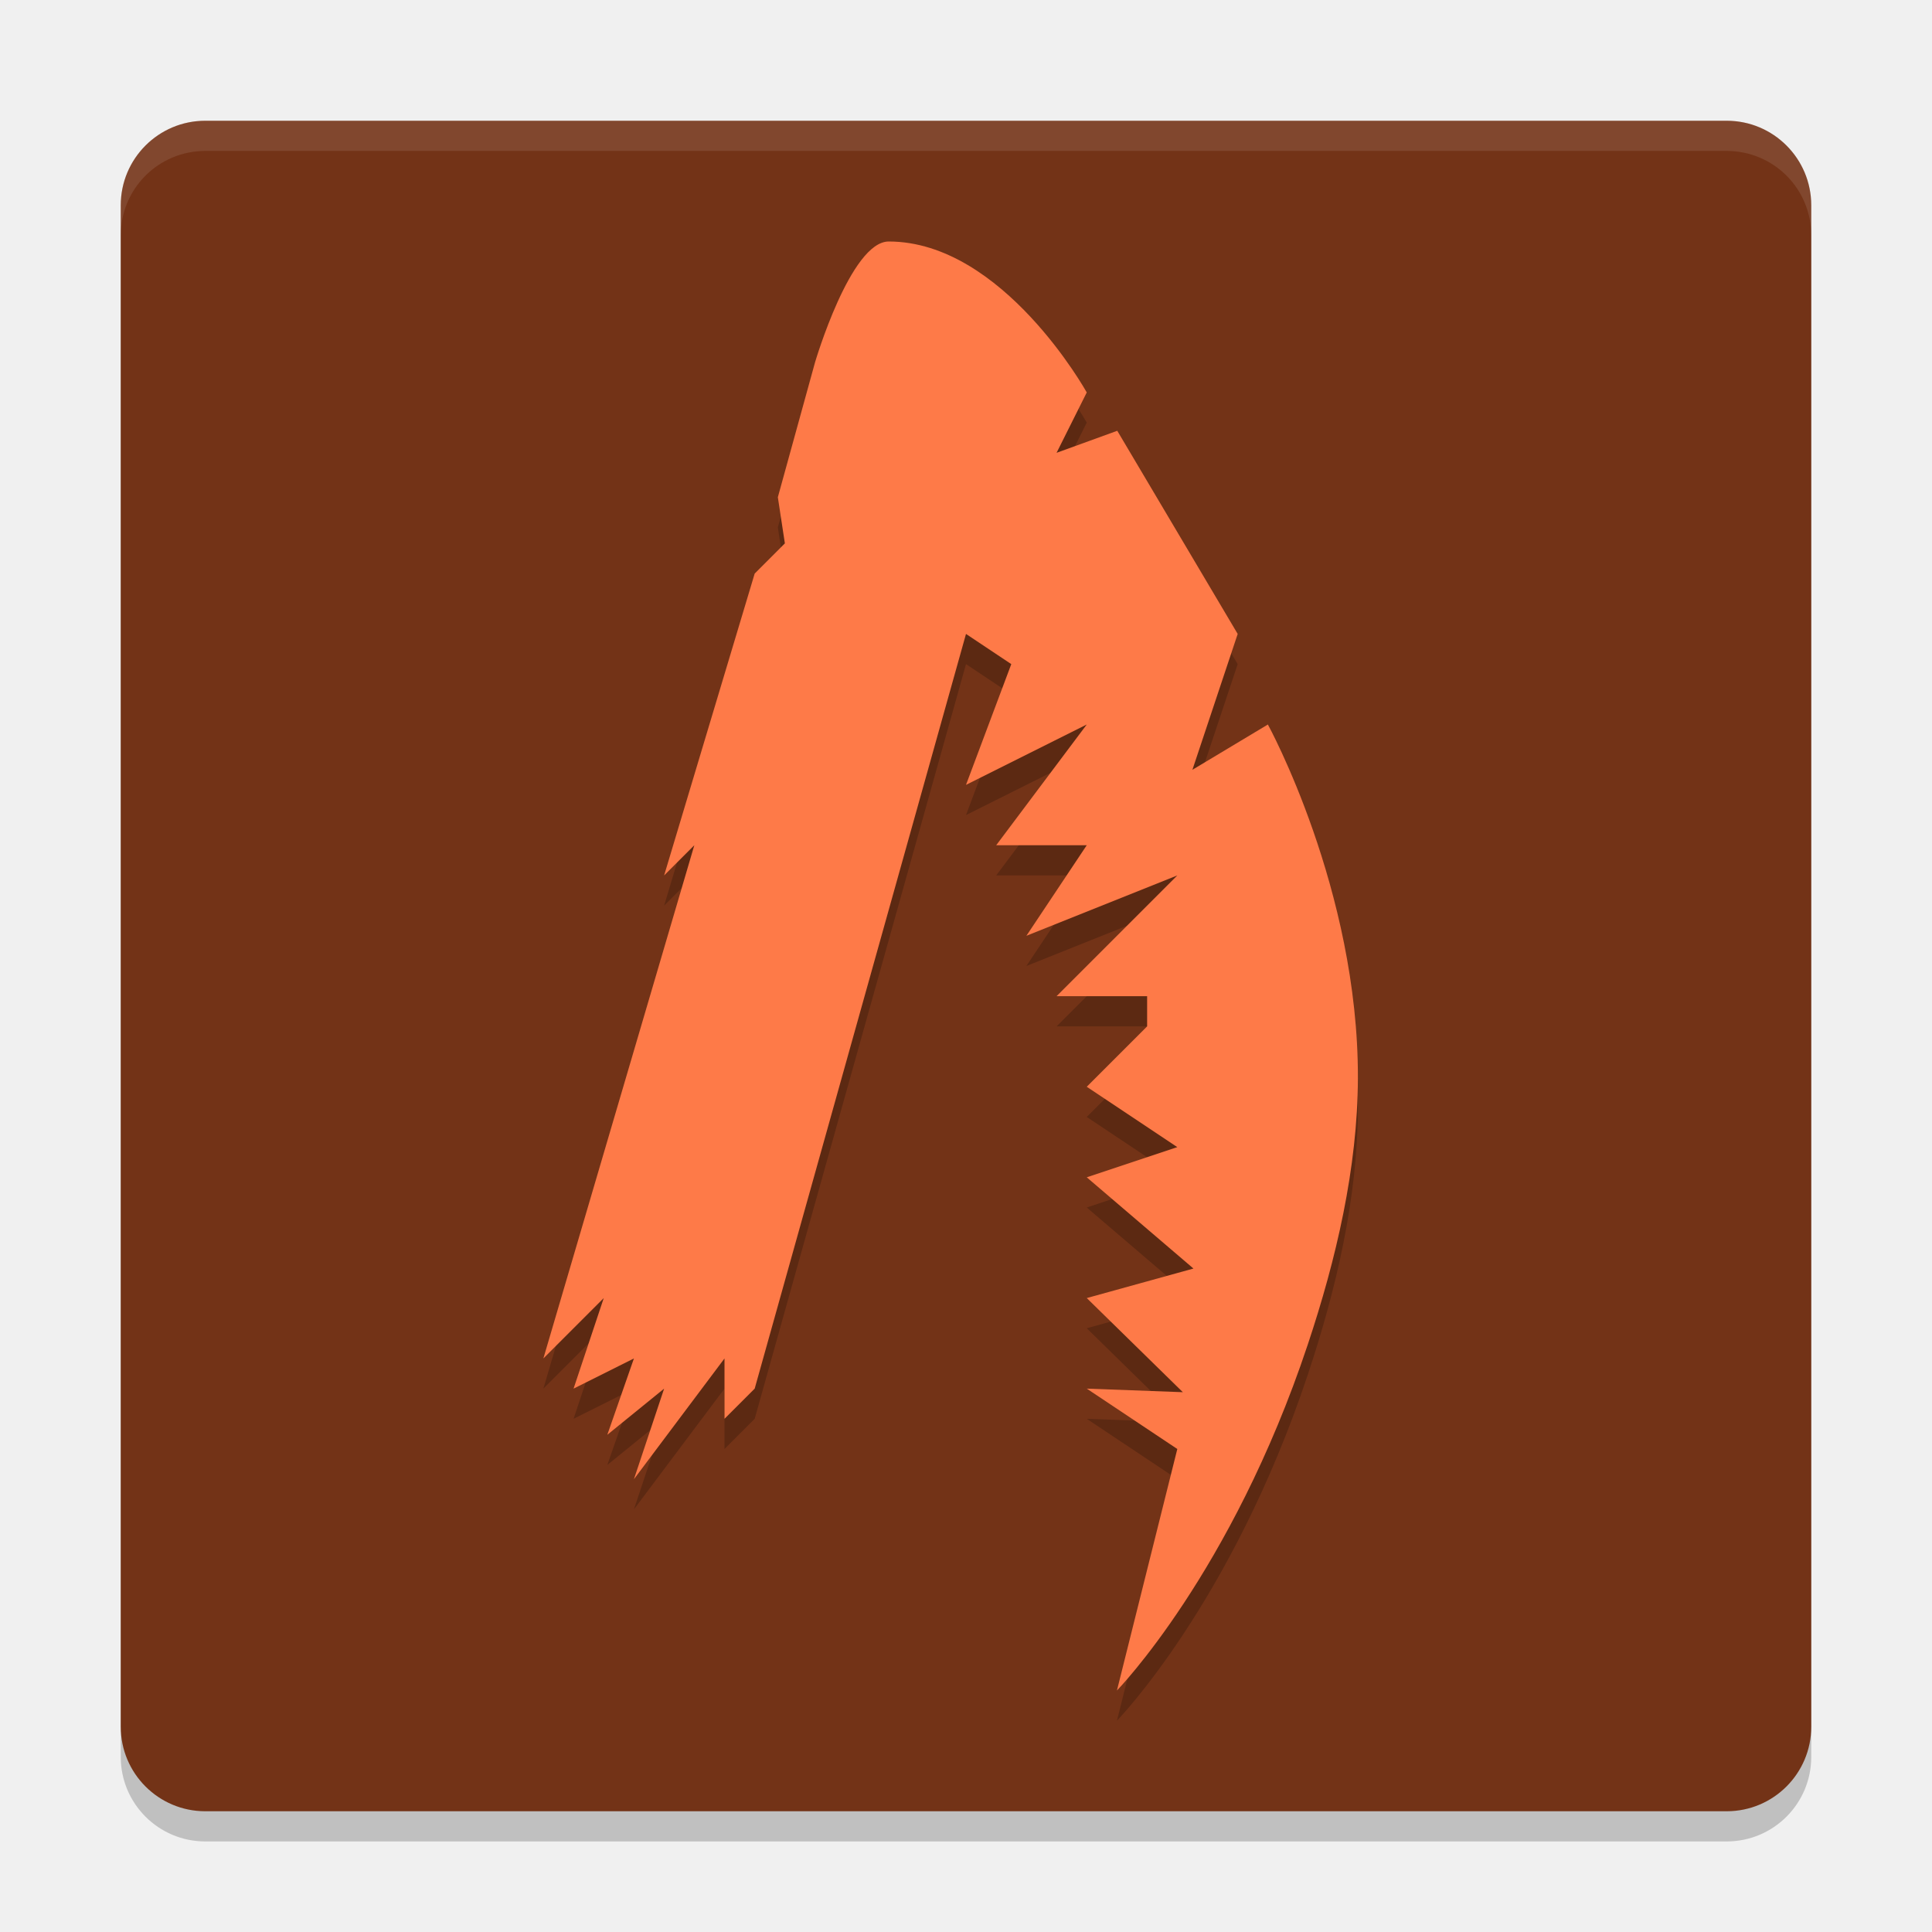
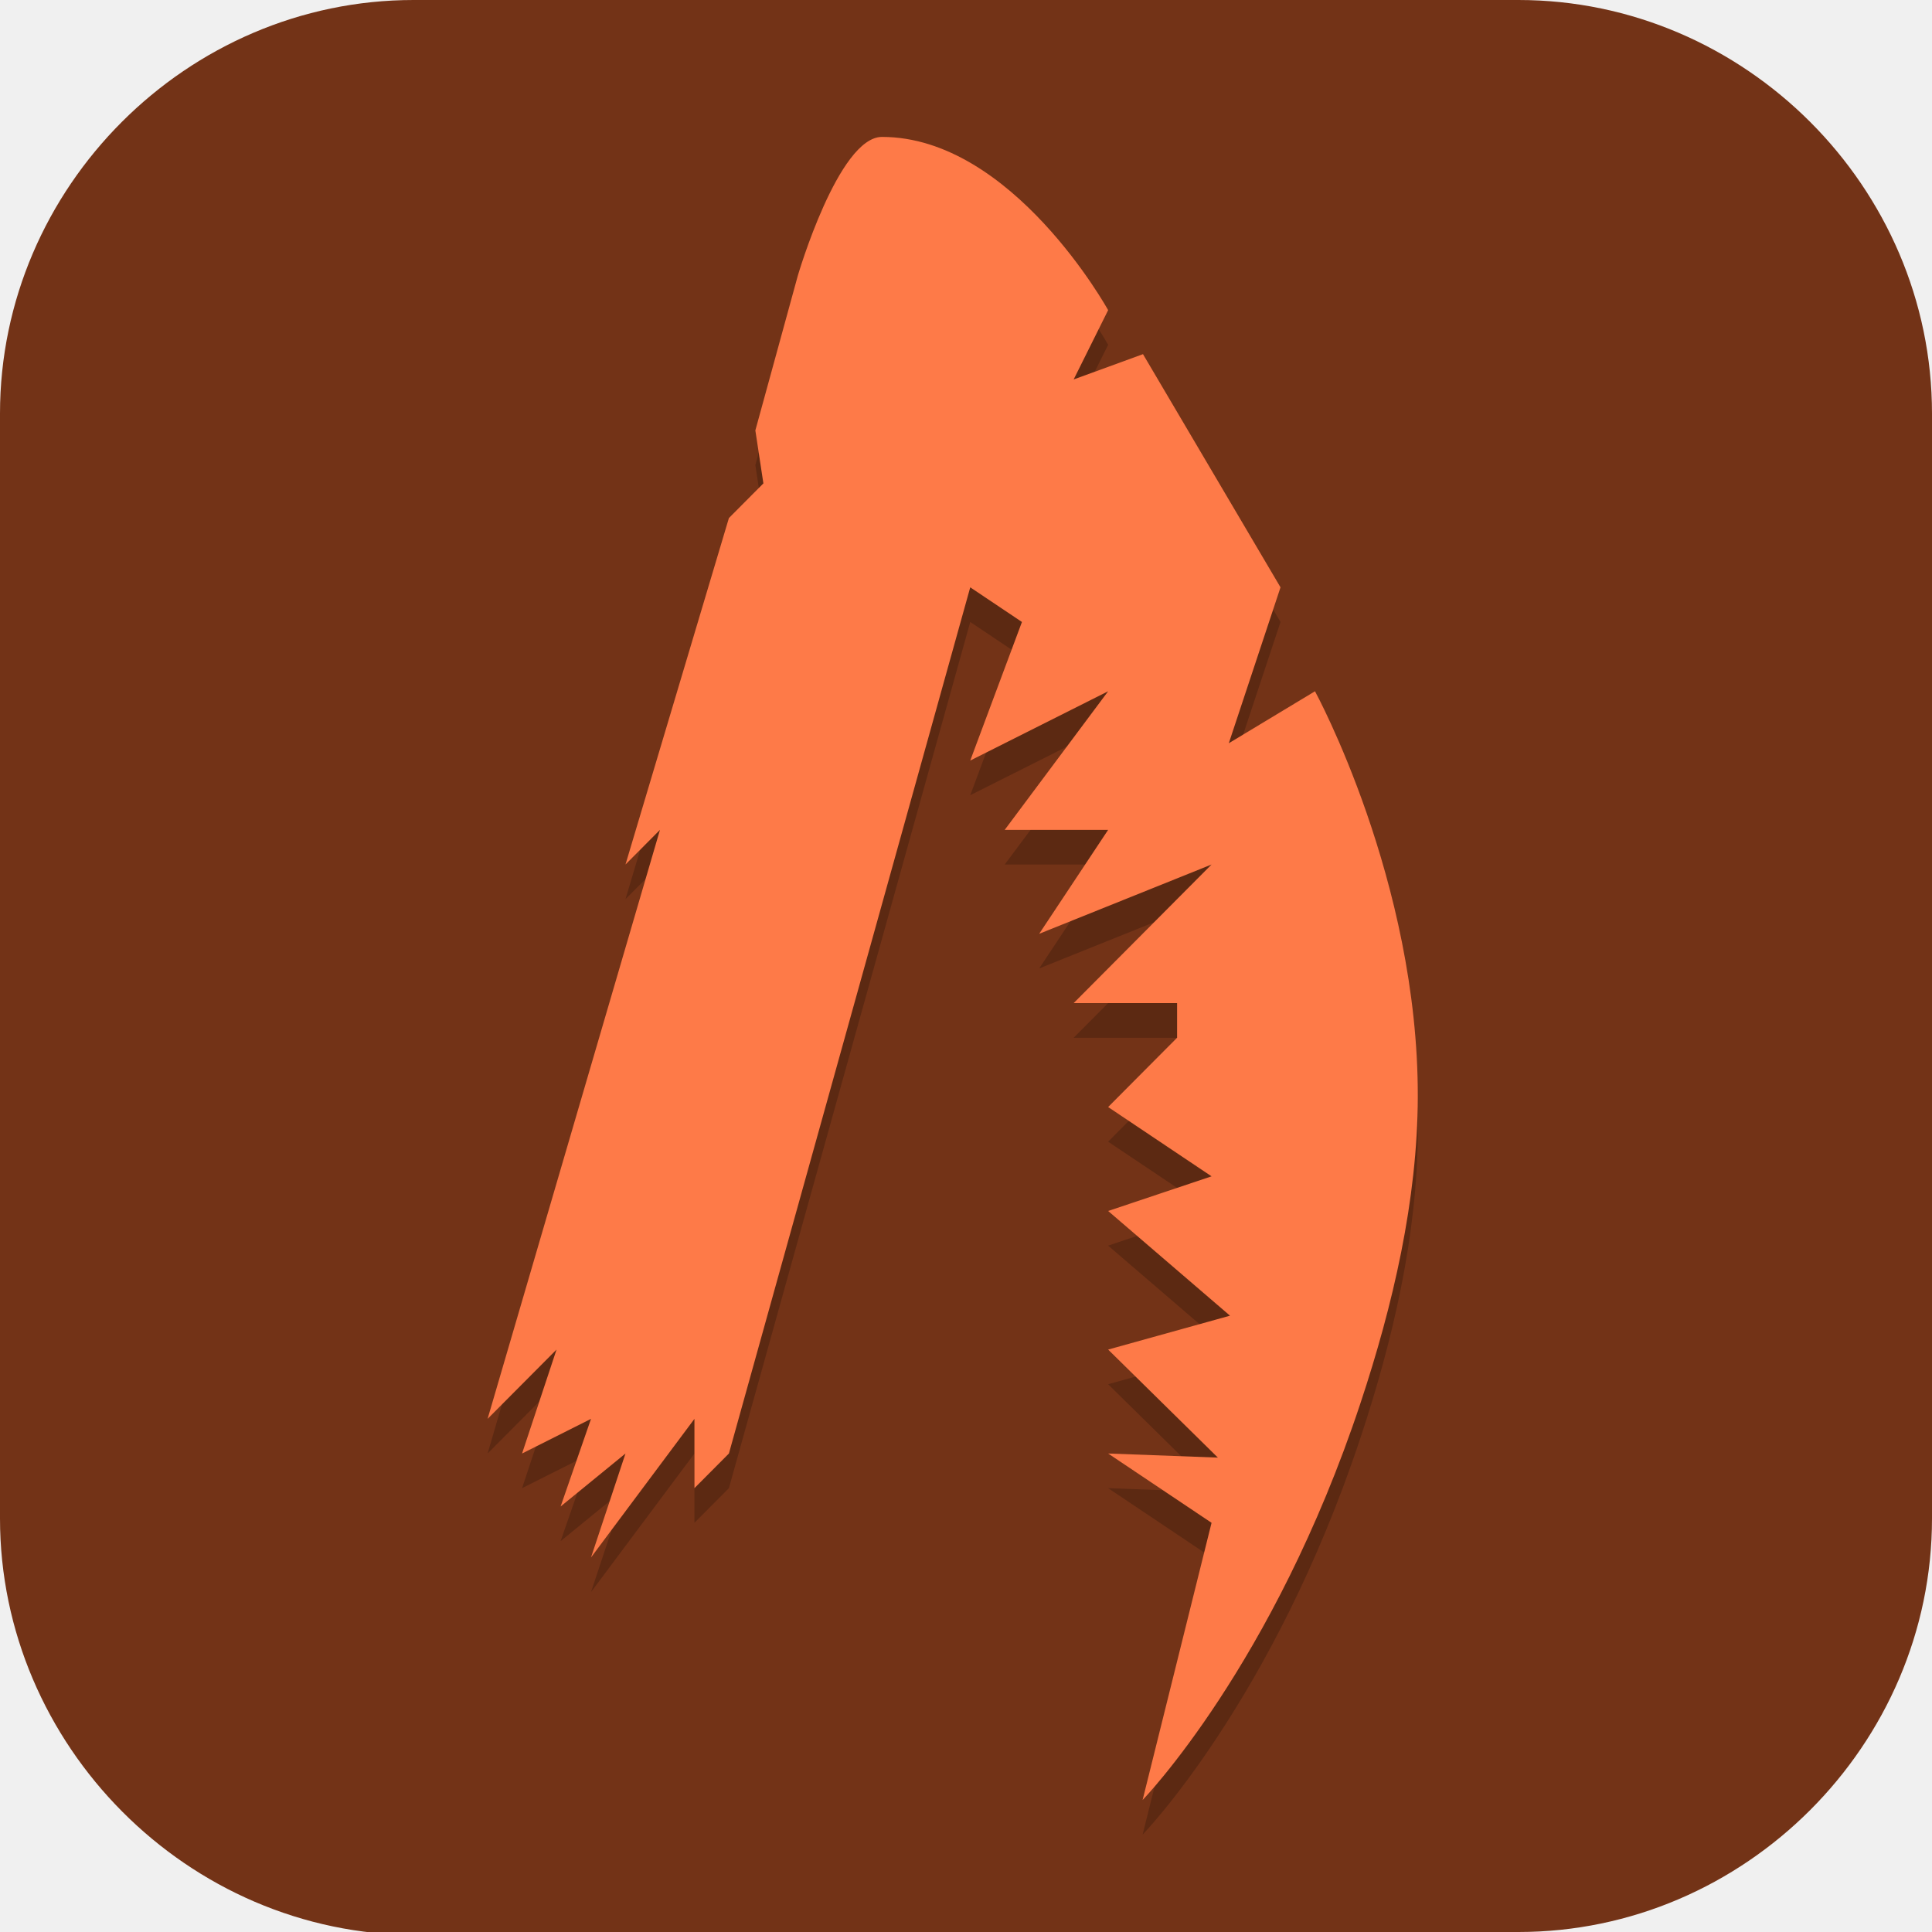
- <svg xmlns="http://www.w3.org/2000/svg" width="64" height="64" version="1.1">
-   <rect x="4" y="5" width="56" height="56" rx="2.8" ry="2.8" style="opacity:.2" />
-   <rect x="4" y="4" width="56" height="56" rx="2.8" ry="2.8" style="fill:#733317" />
-   <path d="m6.801 4c-1.551 0-2.801 1.25-2.801 2.801v1c0-1.551 1.25-2.801 2.801-2.801h50.398c1.551 0 2.801 1.25 2.801 2.801v-1c0-1.551-1.25-2.801-2.801-2.801z" style="fill:#ffffff;opacity:.1" />
-   <path d="M 18,46 23,29 22,30 25,20 26,19 25.767,17.471 27,13 C 27,13 28.178,9 29.44,9 33.226,9 36,14 36,14 L 35,16 37.011,15.27 41,22 39.5,26.5 42,25 c 0,0 3,5.468 2.982,11.715 -0.009,2.973 -0.721,6.01 -1.662,8.83 C 40.797,53.114 37,57 37,57 l 2,-8 -3,-2 3.183,0.118 L 36,44 39.535,43.022 36,40 l 3,-1 -3,-2 2,-2 v -1 h -3 l 4,-4 -5,2 2,-3 h -3 l 3,-4 -4,2 1.5,-4 -1.5,-1 -7,25 -1,1 v -2 l -3,4 1,-3 -1.882,1.529 L 21,46 l -2,1 1,-3 z" style="opacity:.2" />
-   <path d="M 18,45 23,28 22,29 25,19 26,18 25.767,16.471 27,12 C 27,12 28.178,8 29.44,8 33.226,8 36,13 36,13 L 35,15 37.011,14.27 41,21 39.5,25.5 42,24 c 0,0 3,5.468 2.982,11.715 -0.009,2.973 -0.721,6.01 -1.662,8.83 C 40.797,52.114 37,56 37,56 l 2,-8 -3,-2 3.183,0.118 L 36,43 39.535,42.022 36,39 l 3,-1 -3,-2 2,-2 v -1 h -3 l 4,-4 -5,2 2,-3 h -3 l 3,-4 -4,2 1.5,-4 -1.5,-1 -7,25 -1,1 v -2 l -3,4 1,-3 -1.882,1.529 L 21,45 l -2,1 1,-3 z" style="fill:#fe7a48" />
+ <svg xmlns="http://www.w3.org/2000/svg" id="_图层_1" version="1.1" viewBox="0 0 64 64" width="64" height="64" xml:space="preserve">
+   <defs id="defs6">
+     <style id="style1">
+       .st0 {
+         fill-opacity: .5;
+       }
+ 
+       .st0, .st1, .st2, .st3, .st4, .st5, .st6, .st7 {
+         fill: #fff;
+       }
+ 
+       .st8 {
+         fill: #133c9a;
+       }
+ 
+       .st2, .st9 {
+         display: none;
+       }
+ 
+       .st3 {
+         fill-opacity: .2;
+       }
+ 
+       .st4 {
+         fill-opacity: .9;
+       }
+ 
+       .st10 {
+         fill: #3370ff;
+       }
+ 
+       .st11 {
+         fill: url(#_未命名的渐变_3);
+       }
+ 
+       .st12 {
+         fill: url(#_未命名的渐变);
+       }
+ 
+       .st5 {
+         fill-opacity: .3;
+       }
+ 
+       .st6 {
+         fill-opacity: 0;
+       }
+ 
+       .st7 {
+         fill-opacity: .7;
+       }
+ 
+       .st13 {
+         fill: #00d6b9;
+       }
+ 
+       .st14 {
+         fill: url(#_未命名的渐变_2);
+       }
+     </style>
+     <radialGradient id="_未命名的渐变" data-name="未命名的渐变" cx="123.9" cy="-40.2" fx="123.9" fy="-40.2" r="59.4" gradientTransform="translate(-26.8 25.5) scale(.6 -.7)" gradientUnits="userSpaceOnUse">
+       <stop offset="0" stop-color="#db202e" id="stop1" />
+       <stop offset="1" stop-color="#e01b24" id="stop2" />
+     </radialGradient>
+     <radialGradient id="_未命名的渐变_2" data-name="未命名的渐变 2" cx="67.6" cy="26.8" fx="67.6" fy="26.8" r="105.2" gradientTransform="translate(-26.6 25.3) scale(.6 -.7)" gradientUnits="userSpaceOnUse">
+       <stop offset="0" stop-color="#ffb648" id="stop3" />
+       <stop offset="1" stop-color="#ff7800" stop-opacity="0" id="stop4" />
+     </radialGradient>
+     <radialGradient id="_未命名的渐变_3" data-name="未命名的渐变 3" cx="61.7" cy="18.6" fx="61.7" fy="18.6" r="68" gradientTransform="translate(-26.8 25.8) scale(.6 -.7)" gradientUnits="userSpaceOnUse">
+       <stop offset="0" stop-color="#c64600" id="stop5" />
+       <stop offset="1" stop-color="#a51d2d" id="stop6" />
+     </radialGradient>
+   </defs>
+   <path class="st1" d="M47.5,64.1H13.8c-7.6,0-13.8-6.3-13.8-13.8V13.7C0,6.2,6.2,0,13.7,0h36.6c7.5,0,13.7,6.2,13.7,13.7v36.6c0,7.5-6.2,13.7-13.7,13.7h-2.9.1Z" id="path6" style="fill:#733317;fill-opacity:1" />
+   <rect class="st2" x="3" y="9.7" width="58.1" height="45.3" id="rect6" />
+   <g class="st9" id="g21">
+     <path class="st12" d="M-.1,16v35.3c.3,6.5,6.1,12.6,13.4,12.6l4.7.2h23.3s7.2,0,7.2,0c8.8,0,15.5-4.1,15.5-13.9V16.4h0C64,6.3,58,0,50.7,0H14.8C4.7-.2,0,7.2,0,14.5v1.4h-.1ZM4.6,11.6h4.6v5.8h-4.6v-5.8ZM54.9,11.6h4.6v5.8h-4.6v-5.8ZM4.6,23.2h4.6v5.8h-4.6v-5.8ZM54.9,23.2h4.6v5.8h-4.6v-5.8ZM4.6,34.8h4.6v5.8h-4.6v-5.8ZM54.9,34.8h4.6v5.8h-4.6v-5.8ZM4.6,46.4h4.6v5.8h-4.6v-5.8ZM54.9,46.4h4.6v5.8h-4.6v-5.8Z" id="path7" />
+     <path class="st14" d="M47.5,0h-.7C41.4,0,46.8,0,45.5,0H13.3C4.1.3,0,8.5,0,13.7v1.3c0,.3-.1.3-.1.6v34.3c0,1.1,0,.8,0,.8H0c0,7.1,5.9,13.2,13.8,13.3h0c1.2,0,0,0,1.2,0h0c1.1,0,2.3,0,1.1,0h23.5c1.1,0,0,0,1.1,0h.7c3.2.1-1.7,0,0,0h-2.6c1.1,0,.6,0-1.1,0h-2c1.9,0-.6,0,13.3,0h1.3c5.9,0,13.7-4.3,13.6-11.4l.2-36.2C64.1,8.1,58.6,0,51.2,0M4.8,22.9h4.5v5.8h-4.5v-5.8ZM54.7,11.4h4.5v5.8h-4.5v-5.8ZM4.8,11.4h5v5.8h-5v-5.8ZM54.7,22.9h4.5v5.8h-4.5v-5.8ZM4.8,34.4h4.5v5.8h-4.5v-5.8ZM54.7,34.4h4.5v5.8h-4.5v-5.8ZM4.8,46h4.5v5.8h-4.5v-5.8ZM54.7,46h4.5v5.8h-4.5v-5.8Z" id="path8" />
+     <path class="st11" d="M4.6,9.7v2.2h4.6v-2.2h-4.6ZM54.9,9.7v2.2h4.6v-2.2h-4.6ZM4.6,21.3v2.2h4.6v-2.2h-4.6ZM54.9,21.3v2.2h4.6v-2.2h-4.6ZM4.6,32.9v2.2h4.6v-2.2h-4.6ZM54.9,32.9v2.2h4.6v-2.2h-4.6ZM4.6,44.4v2.2h4.6v-2.2h-4.6ZM54.9,44.4v2.2h4.6v-2.2h-4.6ZM4.6,56v2.2h4.6v-2.2h-4.6ZM54.9,56v2.2h4.6v-2.2h-4.6Z" id="path9" />
+     <g id="g20">
+       <path class="st1" d="M25.1,29.3h13.7v11.6h-13.7s0-11.6,0-11.6Z" id="path10" />
+       <path class="st1" d="M32,53.9l-12.6-15.9h25.1l-12.6,15.9h.1Z" id="path11" />
+       <path class="st7" d="M25.1,29.3h4.6v-5.8h-4.6v5.8Z" id="path12" />
+       <path class="st1" d="M29.7,29.3h4.6v-5.8h-4.6s0,5.8,0,5.8Z" id="path13" />
+       <path class="st4" d="M34.3,29.3h4.6v-5.8h-4.6v5.8Z" id="path14" />
+       <path class="st7" d="M38.9,23.5h-4.6v-5.8h4.6v5.8Z" id="path15" />
+       <path class="st0" d="M34.3,23.5h-4.6v-5.8h4.6v5.8Z" id="path16" />
+       <path class="st4" d="M29.7,23.5h-4.6v-5.8h4.6v5.8Z" id="path17" />
+       <path class="st3" d="M38.9,17.7h-4.6v-5.8h4.6v5.8Z" id="path18" />
+       <path class="st5" d="M34.3,17.7h-4.6v-5.8h4.6v5.8Z" id="path19" />
+       <path class="st6" d="M29.7,17.7h-4.6v-5.8h4.6v5.8Z" id="path20" />
+     </g>
+   </g>
+   <g class="st9" id="g23">
+     <path class="st8" d="M50.3,23.1c.2,0,.5,0,.7,0,1.8.2,3.5.7,5.1,1.4.5.2.6.4.2.8-1.2,1.2-2.1,2.7-2.9,4.2-.8,1.7-1.6,3.3-2.5,4.9-.6,1.2-1.4,2.3-2.4,3.3-2.5,2.3-5.4,3.2-8.8,2.8-3.8-.5-7.5-1.8-10.9-3.5-.2,0-.3-.2-.5-.3-.1,0-.2-.2,0-.3,0,0,0,0,0,0h.2c2.8-1.6,5.1-3.7,7.3-5.9.9-.9,1.9-1.9,2.8-2.8,2.1-2,4.7-3.4,7.5-4,.6-.2,1.2-.3,1.9-.4h1.4" id="path21" />
+     <path class="st10" d="M23.4,49.9c-.4,0-1.5-.2-1.6-.2-2.7-.3-5.3-1.1-7.7-2.3-1.4-.7-2.8-1.4-4.1-2.2-.9-.5-1.3-1.3-1.3-2.3,0-3.9,0-7.8,0-11.7,0-2.5,0-5-.1-7.5,0-.2,0-.4.1-.7.2-.5.5-.5.8-.2.4.3.6.8,1,1.1,3.2,3.1,6.5,6,10.3,8.3,2.1,1.4,4.3,2.6,6.6,3.6,3.6,1.7,7.4,3.1,11.3,4,3.5.8,6.8.3,9.6-1.9.9-.7,1.3-1.3,2.3-2.6-.5,1.2-1,2.3-1.8,3.4-.7,1-2.1,2.4-3.2,3.5-1.7,1.6-3.9,3-6,4.1-2.3,1.2-4.6,2.2-7.2,2.7-1.3.3-3.2.7-3.8.7-.1,0-.5,0-.7,0-1.7.1-2.7.2-4.4,0h0Z" id="path22" />
+     <path class="st13" d="M16.2,12.3c.1,0,.2,0,.3,0,7.2,0,14.3.1,21.4.1s0,0,0,0c.7.6,1.3,1.2,1.8,1.9,1.6,1.6,2.8,4.4,3.6,6.1.4,1.2,1,2.3,1.3,3.6h0c-.7.3-1.4.5-2.1.9-2.1,1-3,1.8-4.7,3.5-.9.9-1.7,1.7-3,2.9-.5.4-.9.9-1.4,1.3-.3-.6-5.9-11.5-17.1-20" id="path23" />
+   </g>
+   <g id="g26" transform="matrix(1.142022,0,0,1.147738,-4.404348,-4.646507)">
+     <path d="M 18,46 23,29 22,30 25,20 26,19 25.767,17.471 27,13 C 27,13 28.178,9 29.44,9 33.226,9 36,14 36,14 L 35,16 37.011,15.27 41,22 39.5,26.5 42,25 c 0,0 3,5.468 2.982,11.715 -0.009,2.973 -0.721,6.01 -1.662,8.83 C 40.797,53.114 37,57 37,57 l 2,-8 -3,-2 3.183,0.118 L 36,44 39.535,43.022 36,40 l 3,-1 -3,-2 2,-2 v -1 h -3 l 4,-4 -5,2 2,-3 h -3 l 3,-4 -4,2 1.5,-4 -1.5,-1 -7,25 -1,1 v -2 l -3,4 1,-3 -1.882,1.529 L 21,46 l -2,1 1,-3 z" style="opacity:0.2" id="path3" />
+     <path d="M 18,45 23,28 22,29 25,19 26,18 25.767,16.471 27,12 C 27,12 28.178,8 29.44,8 33.226,8 36,13 36,13 L 35,15 37.011,14.27 41,21 39.5,25.5 42,24 c 0,0 3,5.468 2.982,11.715 -0.009,2.973 -0.721,6.01 -1.662,8.83 C 40.797,52.114 37,56 37,56 l 2,-8 -3,-2 3.183,0.118 L 36,43 39.535,42.022 36,39 l 3,-1 -3,-2 2,-2 v -1 h -3 l 4,-4 -5,2 2,-3 h -3 l 3,-4 -4,2 1.5,-4 -1.5,-1 -7,25 -1,1 v -2 l -3,4 1,-3 -1.882,1.529 L 21,45 l -2,1 1,-3 z" style="fill:#fe7a48" id="path4" />
+   </g>
</svg>
